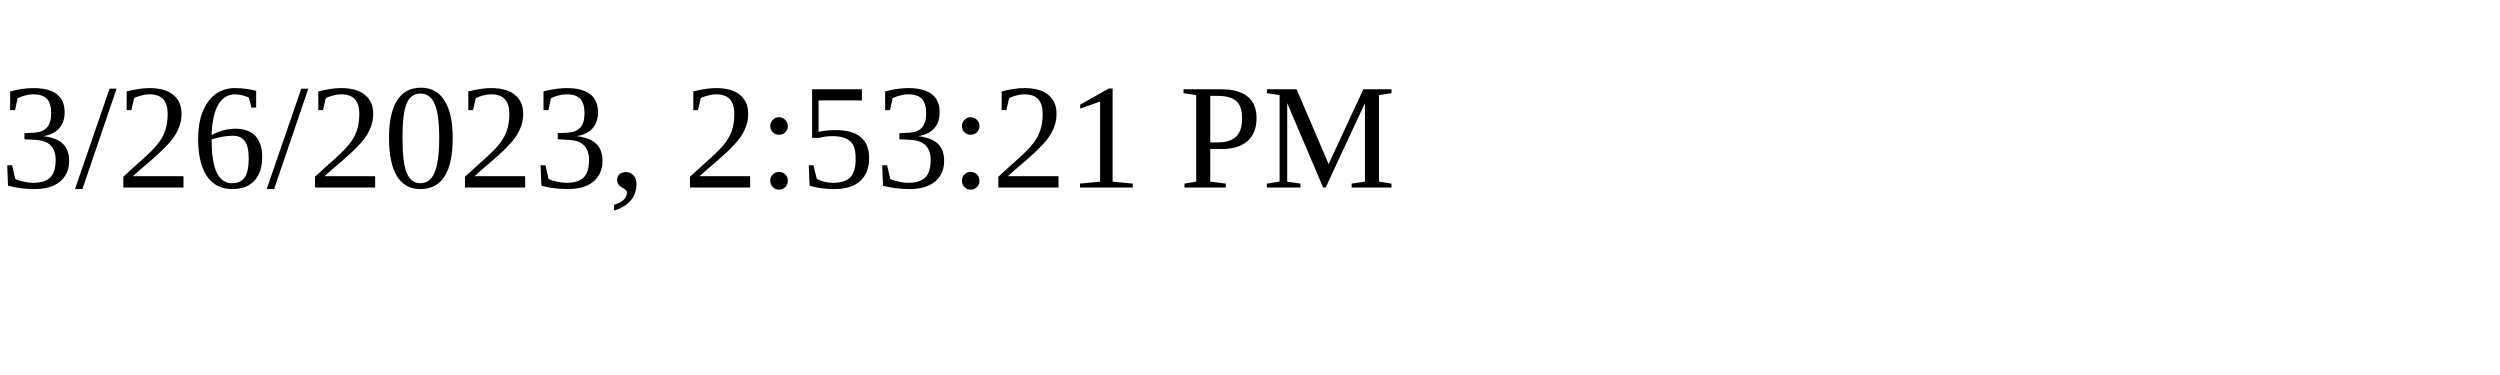
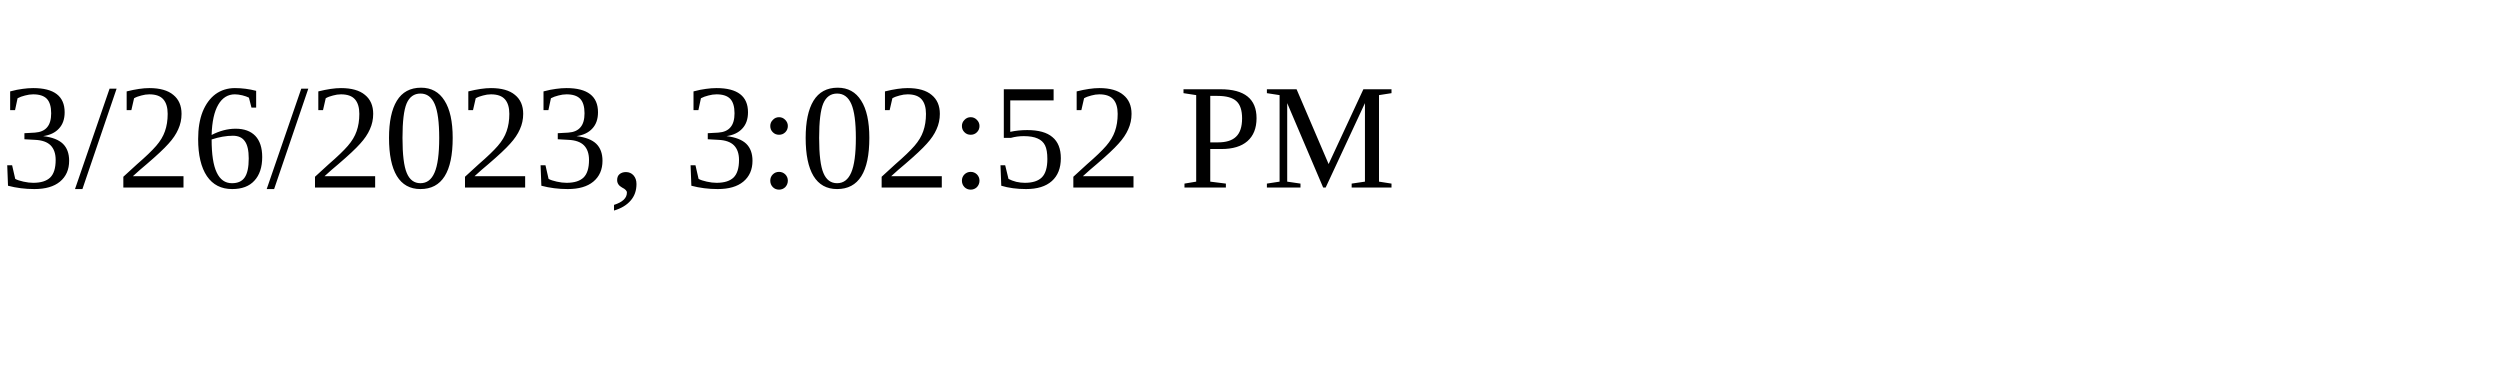
<svg xmlns="http://www.w3.org/2000/svg" height="30" width="200">
-   <text x="0" y="15">3/26/2023, 2:53:21 PM</text>
+   <text x="0" y="15">3/26/2023, 3:02:52 PM</text>
</svg>
